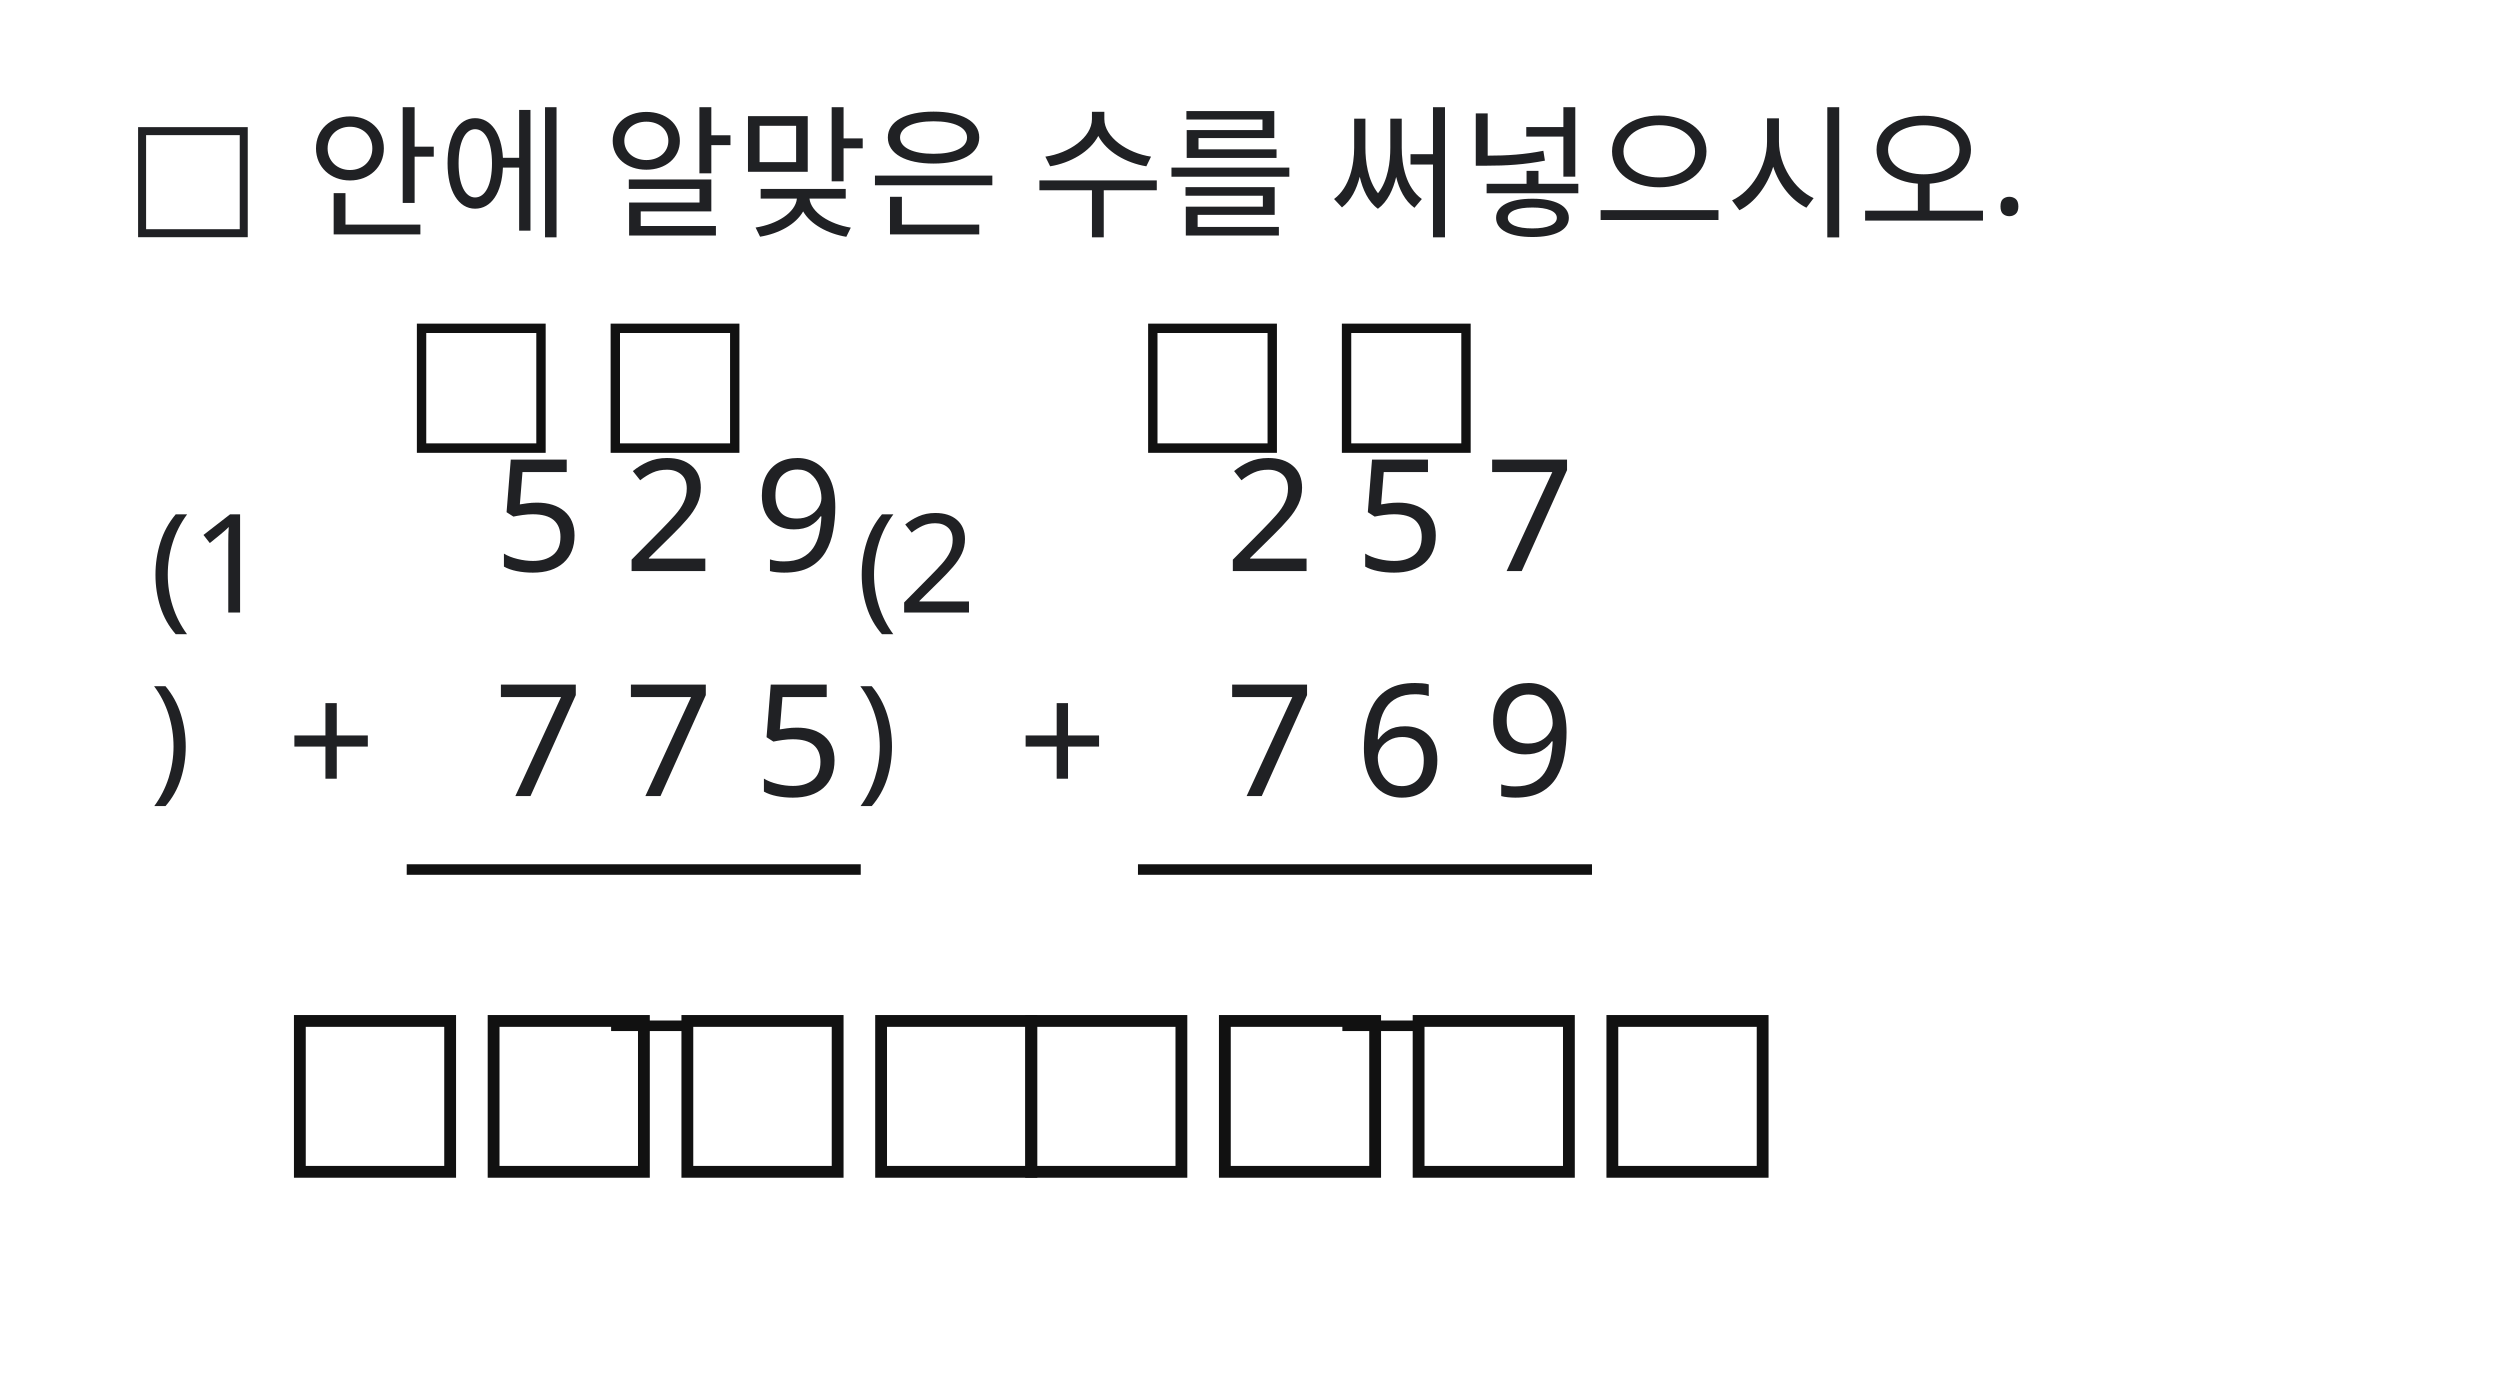
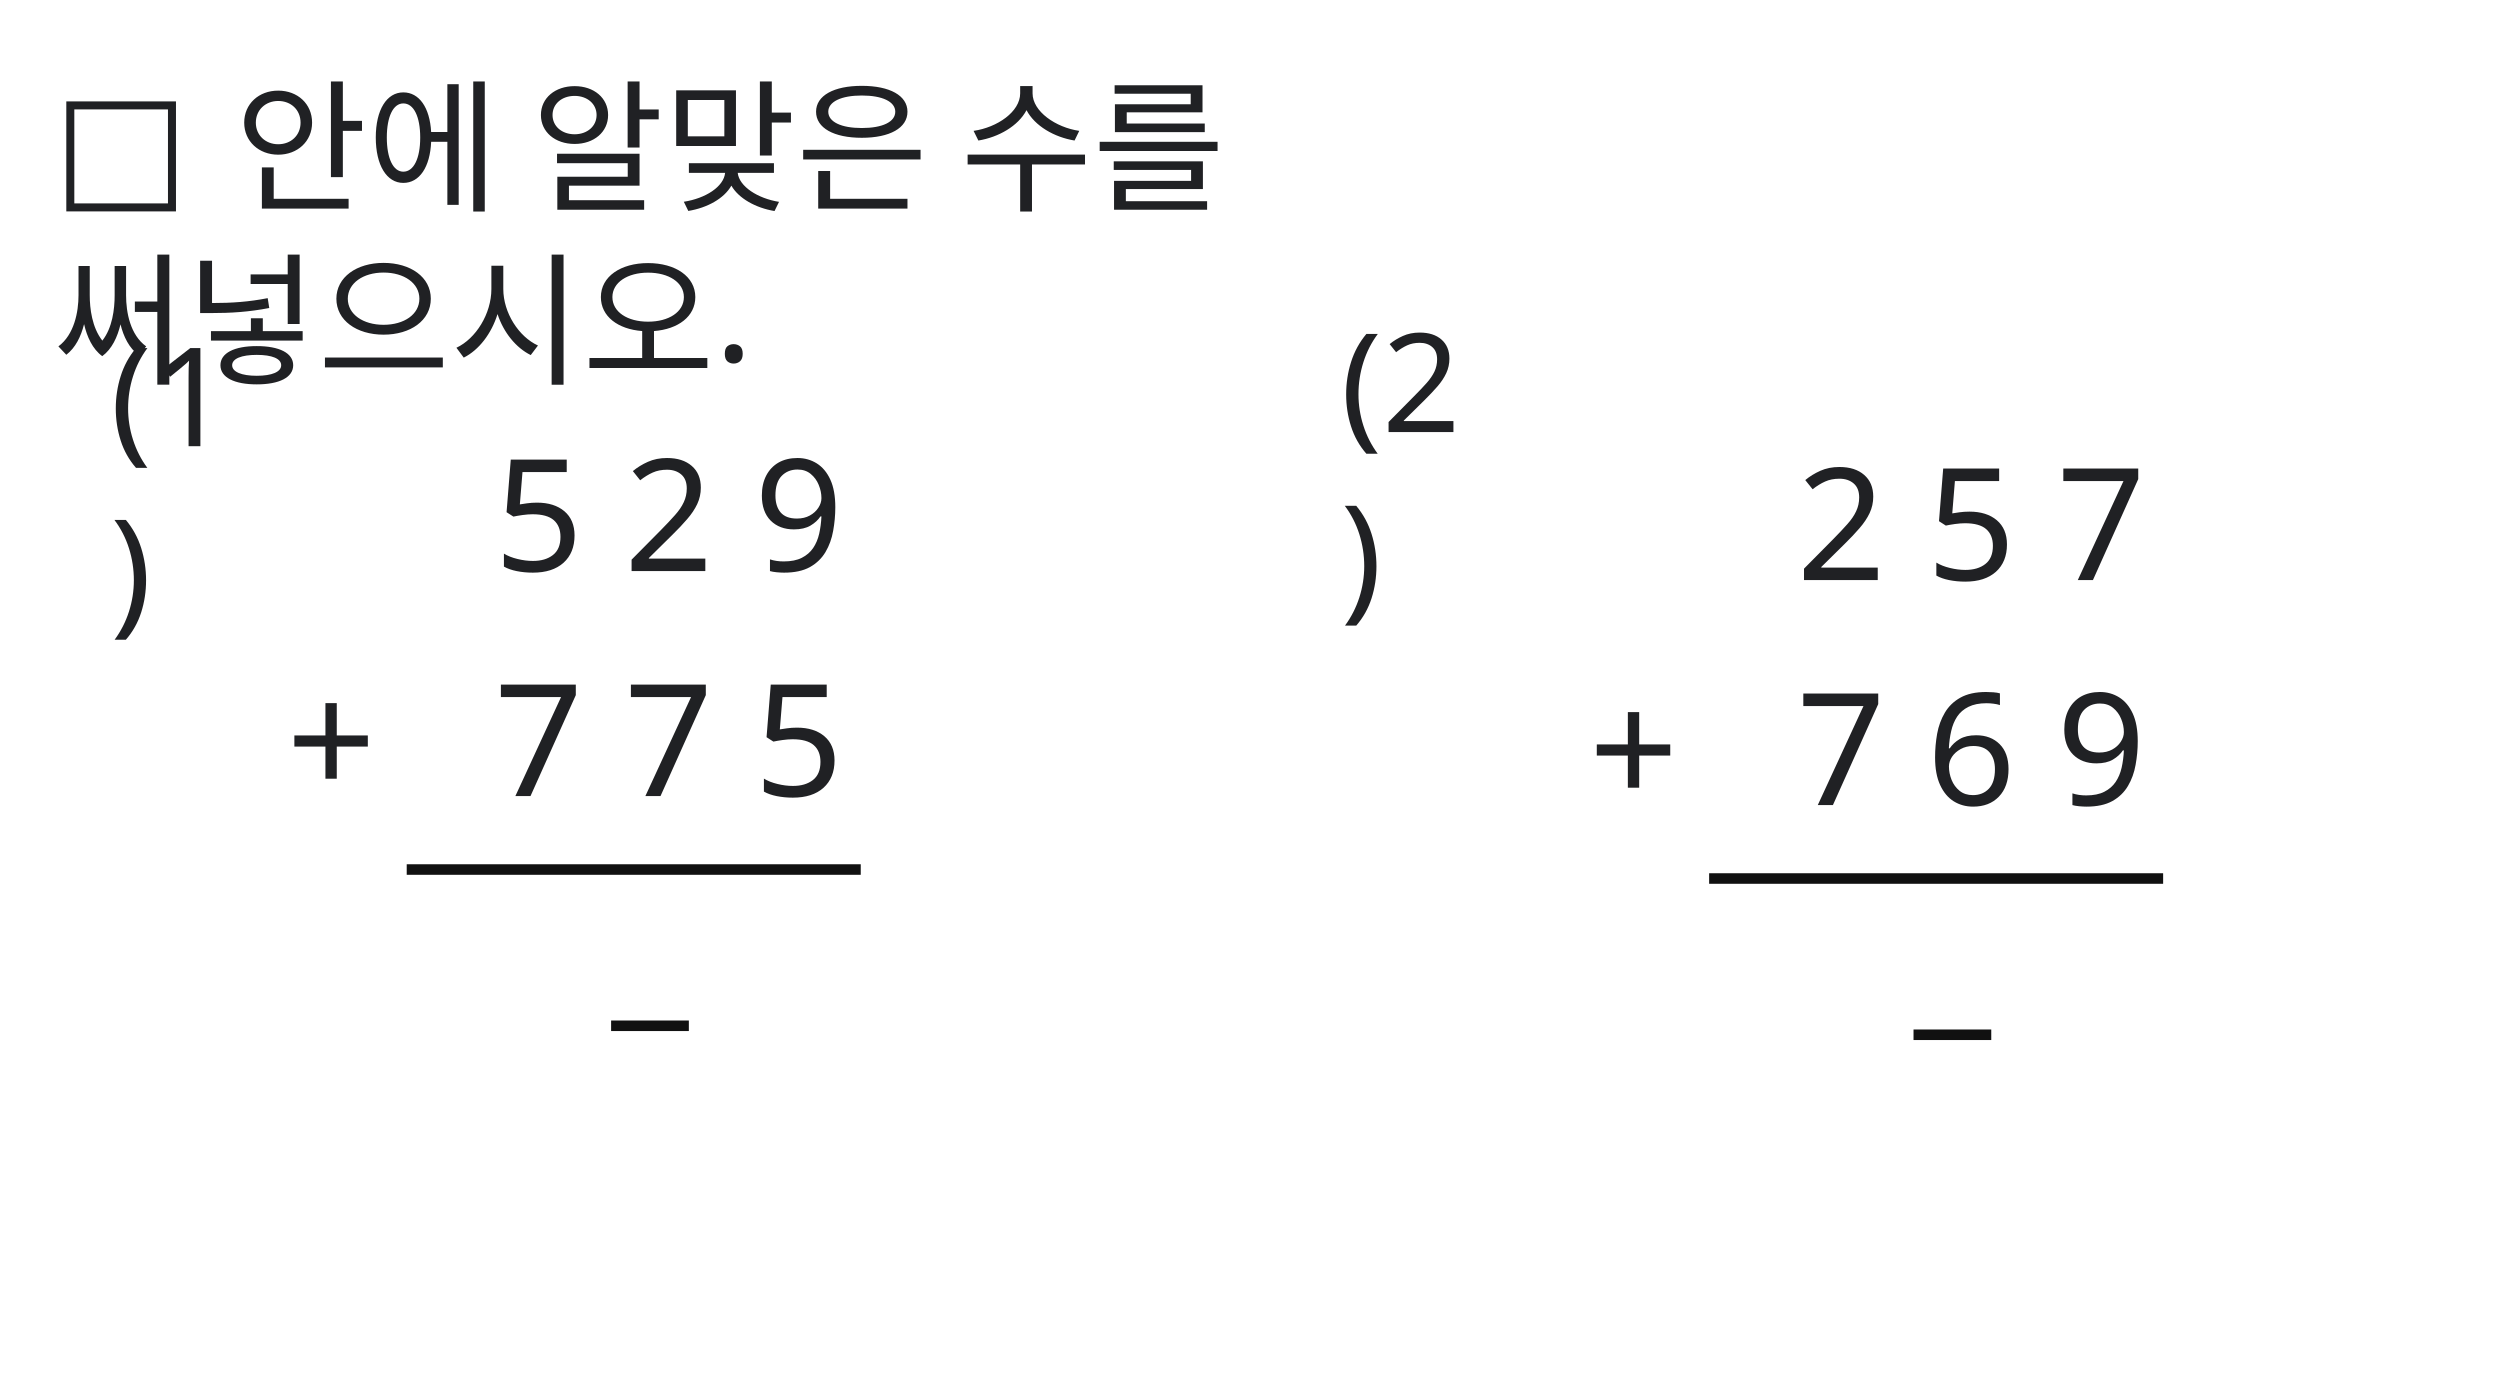
<svg xmlns="http://www.w3.org/2000/svg" width="400" height="220" viewBox="0 0 400 220">
  <rect x="0" y="0" width="400" height="220" fill="#FFFFFF" />
-   <text id="slot.instruction.text" x="20" y="35.125" fill="#202124" font-family="Noto Sans KR" font-size="23" max_width="840" data-slot-kind="text_box" data-box-x="20" data-box-y="8" data-box-width="840" data-box-height="37" data-line-height="1.25" text-anchor="start">□ 안에 알맞은 수를 써넣으시오.</text>
-   <text id="slot.problem_1_number.text" x="24" y="98" fill="#202124" font-family="Noto Sans KR" font-size="22" max_width="34" data-slot-kind="text_box" data-box-x="24" data-box-y="72" data-box-width="34" data-box-height="63" data-line-height="1.25" text-anchor="start" data-raw-text="(1)">
-     <tspan x="24" y="98">(1</tspan>
-     <tspan x="24" y="125.5">)</tspan>
+   <text id="slot.instruction.text" x="8.517" y="31" fill="#202124" font-family="Noto Sans KR" font-size="23" max_width="309.378" data-slot-kind="text_box" data-box-x="8.517" data-box-y="8" data-box-width="309.378" data-box-height="37" data-line-height="1.25" text-anchor="start" data-raw-text="□ 안에 알맞은 수를 써넣으시오.">
+     <tspan x="8.517" y="31">□ 안에 알맞은 수를</tspan>
+     <tspan x="8.517" y="59.75">써넣으시오.</tspan>
  </text>
-   <text id="slot.problem_1_carry_hundreds.text" x="77" y="69.125" fill="#111111" font-family="Noto Sans KR" font-size="27" max_width="28" data-slot-kind="text_box" data-box-x="63" data-box-y="38" data-box-width="28" data-box-height="42" data-line-height="1.25" text-anchor="middle">□</text>
-   <text id="slot.problem_1_carry_tens.text" x="108" y="69.125" fill="#111111" font-family="Noto Sans KR" font-size="27" max_width="28" data-slot-kind="text_box" data-box-x="94" data-box-y="38" data-box-width="28" data-box-height="42" data-line-height="1.25" text-anchor="middle">□</text>
+   <text id="slot.problem_1_number.text" x="17.651" y="71.394" fill="#202124" font-family="Noto Sans KR" font-size="22" max_width="34" data-slot-kind="text_box" data-box-x="17.651" data-box-y="49.394" data-box-width="34" data-box-height="35.743" data-line-height="1.25" text-anchor="start" data-raw-text="(1)">
+     <tspan x="17.651" y="71.394">(1</tspan>
+     <tspan x="17.651" y="98.894">)</tspan>
+   </text>
  <text id="slot.problem_1_first_addend.text" x="107" y="91.375" fill="#202124" font-family="Noto Sans KR" font-size="25" max_width="104" data-slot-kind="text_box" data-box-x="55" data-box-y="62" data-box-width="104" data-box-height="40" data-line-height="1.25" text-anchor="middle">5 2 9</text>
  <text id="slot.problem_1_plus_sign.text" x="53" y="127.375" fill="#202124" font-family="Noto Sans KR" font-size="25" max_width="24" data-slot-kind="text_box" data-box-x="41" data-box-y="98" data-box-width="24" data-box-height="40" data-line-height="1.25" text-anchor="middle">+</text>
  <text id="slot.problem_1_second_addend.text" x="107" y="127.375" fill="#202124" font-family="Noto Sans KR" font-size="25" max_width="104" data-slot-kind="text_box" data-box-x="55" data-box-y="98" data-box-width="104" data-box-height="40" data-line-height="1.25" text-anchor="middle">7 7 5</text>
  <text id="slot.problem_1_line.text" x="104" y="146" fill="#111111" font-family="Noto Sans KR" font-size="20" max_width="122" data-slot-kind="text_box" data-box-x="43" data-box-y="126" data-box-width="122" data-box-height="33" data-line-height="1.25" text-anchor="middle" data-raw-text="───────">
    <tspan x="104" y="146">──────</tspan>
    <tspan x="104" y="171">─</tspan>
  </text>
-   <text id="slot.problem_1_answer_thousands.text" x="60" y="184.25" fill="#111111" font-family="Noto Sans KR" font-size="34" max_width="34" data-slot-kind="text_box" data-box-x="43" data-box-y="146" data-box-width="34" data-box-height="51" data-line-height="1.25" text-anchor="middle">□</text>
-   <text id="slot.problem_1_answer_hundreds.text" x="91" y="184.25" fill="#111111" font-family="Noto Sans KR" font-size="34" max_width="34" data-slot-kind="text_box" data-box-x="74" data-box-y="146" data-box-width="34" data-box-height="51" data-line-height="1.25" text-anchor="middle">□</text>
-   <text id="slot.problem_1_answer_tens.text" x="122" y="184.25" fill="#111111" font-family="Noto Sans KR" font-size="34" max_width="34" data-slot-kind="text_box" data-box-x="105" data-box-y="146" data-box-width="34" data-box-height="51" data-line-height="1.25" text-anchor="middle">□</text>
-   <text id="slot.problem_1_answer_ones.text" x="153" y="184.25" fill="#111111" font-family="Noto Sans KR" font-size="34" max_width="34" data-slot-kind="text_box" data-box-x="136" data-box-y="146" data-box-width="34" data-box-height="51" data-line-height="1.25" text-anchor="middle">□</text>
-   <text id="slot.problem_2_number.text" x="137" y="98" fill="#202124" font-family="Noto Sans KR" font-size="22" max_width="34" data-slot-kind="text_box" data-box-x="137" data-box-y="72" data-box-width="34" data-box-height="63" data-line-height="1.25" text-anchor="start" data-raw-text="(2)">
-     <tspan x="137" y="98">(2</tspan>
-     <tspan x="137" y="125.5">)</tspan>
+   <text id="slot.problem_2_number.text" x="214.512" y="69.134" fill="#202124" font-family="Noto Sans KR" font-size="22" max_width="34" data-slot-kind="text_box" data-box-x="214.512" data-box-y="47.134" data-box-width="34" data-box-height="32.874" data-line-height="1.25" text-anchor="start" data-raw-text="(2)">
+     <tspan x="214.512" y="69.134">(2</tspan>
+     <tspan x="214.512" y="96.634">)</tspan>
  </text>
-   <text id="slot.problem_2_carry_hundreds.text" x="194" y="69.125" fill="#111111" font-family="Noto Sans KR" font-size="27" max_width="28" data-slot-kind="text_box" data-box-x="180" data-box-y="38" data-box-width="28" data-box-height="42" data-line-height="1.25" text-anchor="middle">□</text>
-   <text id="slot.problem_2_carry_tens.text" x="225" y="69.125" fill="#111111" font-family="Noto Sans KR" font-size="27" max_width="28" data-slot-kind="text_box" data-box-x="211" data-box-y="38" data-box-width="28" data-box-height="42" data-line-height="1.25" text-anchor="middle">□</text>
-   <text id="slot.problem_2_first_addend.text" x="224" y="91.375" fill="#202124" font-family="Noto Sans KR" font-size="25" max_width="104" data-slot-kind="text_box" data-box-x="172" data-box-y="62" data-box-width="104" data-box-height="40" data-line-height="1.25" text-anchor="middle">2 5 7</text>
-   <text id="slot.problem_2_plus_sign.text" x="170" y="127.375" fill="#202124" font-family="Noto Sans KR" font-size="25" max_width="24" data-slot-kind="text_box" data-box-x="158" data-box-y="98" data-box-width="24" data-box-height="40" data-line-height="1.25" text-anchor="middle">+</text>
-   <text id="slot.problem_2_second_addend.text" x="224" y="127.375" fill="#202124" font-family="Noto Sans KR" font-size="25" max_width="104" data-slot-kind="text_box" data-box-x="172" data-box-y="98" data-box-width="104" data-box-height="40" data-line-height="1.25" text-anchor="middle">7 6 9</text>
-   <text id="slot.problem_2_line.text" x="221" y="146" fill="#111111" font-family="Noto Sans KR" font-size="20" max_width="122" data-slot-kind="text_box" data-box-x="160" data-box-y="126" data-box-width="122" data-box-height="33" data-line-height="1.25" text-anchor="middle" data-raw-text="───────">
-     <tspan x="221" y="146">──────</tspan>
-     <tspan x="221" y="171">─</tspan>
+   <text id="slot.problem_2_first_addend.text" x="315.388" y="92.81" fill="#202124" font-family="Noto Sans KR" font-size="25" max_width="104" data-slot-kind="text_box" data-box-x="263.388" data-box-y="63.435" data-box-width="104" data-box-height="40" data-line-height="1.25" text-anchor="middle">2 5 7</text>
+   <text id="slot.problem_2_plus_sign.text" x="261.388" y="128.81" fill="#202124" font-family="Noto Sans KR" font-size="25" max_width="24" data-slot-kind="text_box" data-box-x="249.388" data-box-y="99.435" data-box-width="24" data-box-height="40" data-line-height="1.25" text-anchor="middle">+</text>
+   <text id="slot.problem_2_second_addend.text" x="315.388" y="128.81" fill="#202124" font-family="Noto Sans KR" font-size="25" max_width="104" data-slot-kind="text_box" data-box-x="263.388" data-box-y="99.435" data-box-width="104" data-box-height="40" data-line-height="1.25" text-anchor="middle">7 6 9</text>
+   <text id="slot.problem_2_line.text" x="312.388" y="147.435" fill="#111111" font-family="Noto Sans KR" font-size="20" max_width="122" data-slot-kind="text_box" data-box-x="251.388" data-box-y="127.435" data-box-width="122" data-box-height="33" data-line-height="1.25" text-anchor="middle" data-raw-text="───────">
+     <tspan x="312.388" y="147.435">──────</tspan>
+     <tspan x="312.388" y="172.435">─</tspan>
  </text>
-   <text id="slot.problem_2_answer_thousands.text" x="177" y="184.25" fill="#111111" font-family="Noto Sans KR" font-size="34" max_width="34" data-slot-kind="text_box" data-box-x="160" data-box-y="146" data-box-width="34" data-box-height="51" data-line-height="1.25" text-anchor="middle">□</text>
-   <text id="slot.problem_2_answer_hundreds.text" x="208" y="184.25" fill="#111111" font-family="Noto Sans KR" font-size="34" max_width="34" data-slot-kind="text_box" data-box-x="191" data-box-y="146" data-box-width="34" data-box-height="51" data-line-height="1.25" text-anchor="middle">□</text>
-   <text id="slot.problem_2_answer_tens.text" x="239" y="184.25" fill="#111111" font-family="Noto Sans KR" font-size="34" max_width="34" data-slot-kind="text_box" data-box-x="222" data-box-y="146" data-box-width="34" data-box-height="51" data-line-height="1.25" text-anchor="middle">□</text>
-   <text id="slot.problem_2_answer_ones.text" x="270" y="184.25" fill="#111111" font-family="Noto Sans KR" font-size="34" max_width="34" data-slot-kind="text_box" data-box-x="253" data-box-y="146" data-box-width="34" data-box-height="51" data-line-height="1.25" text-anchor="middle">□</text>
</svg>
